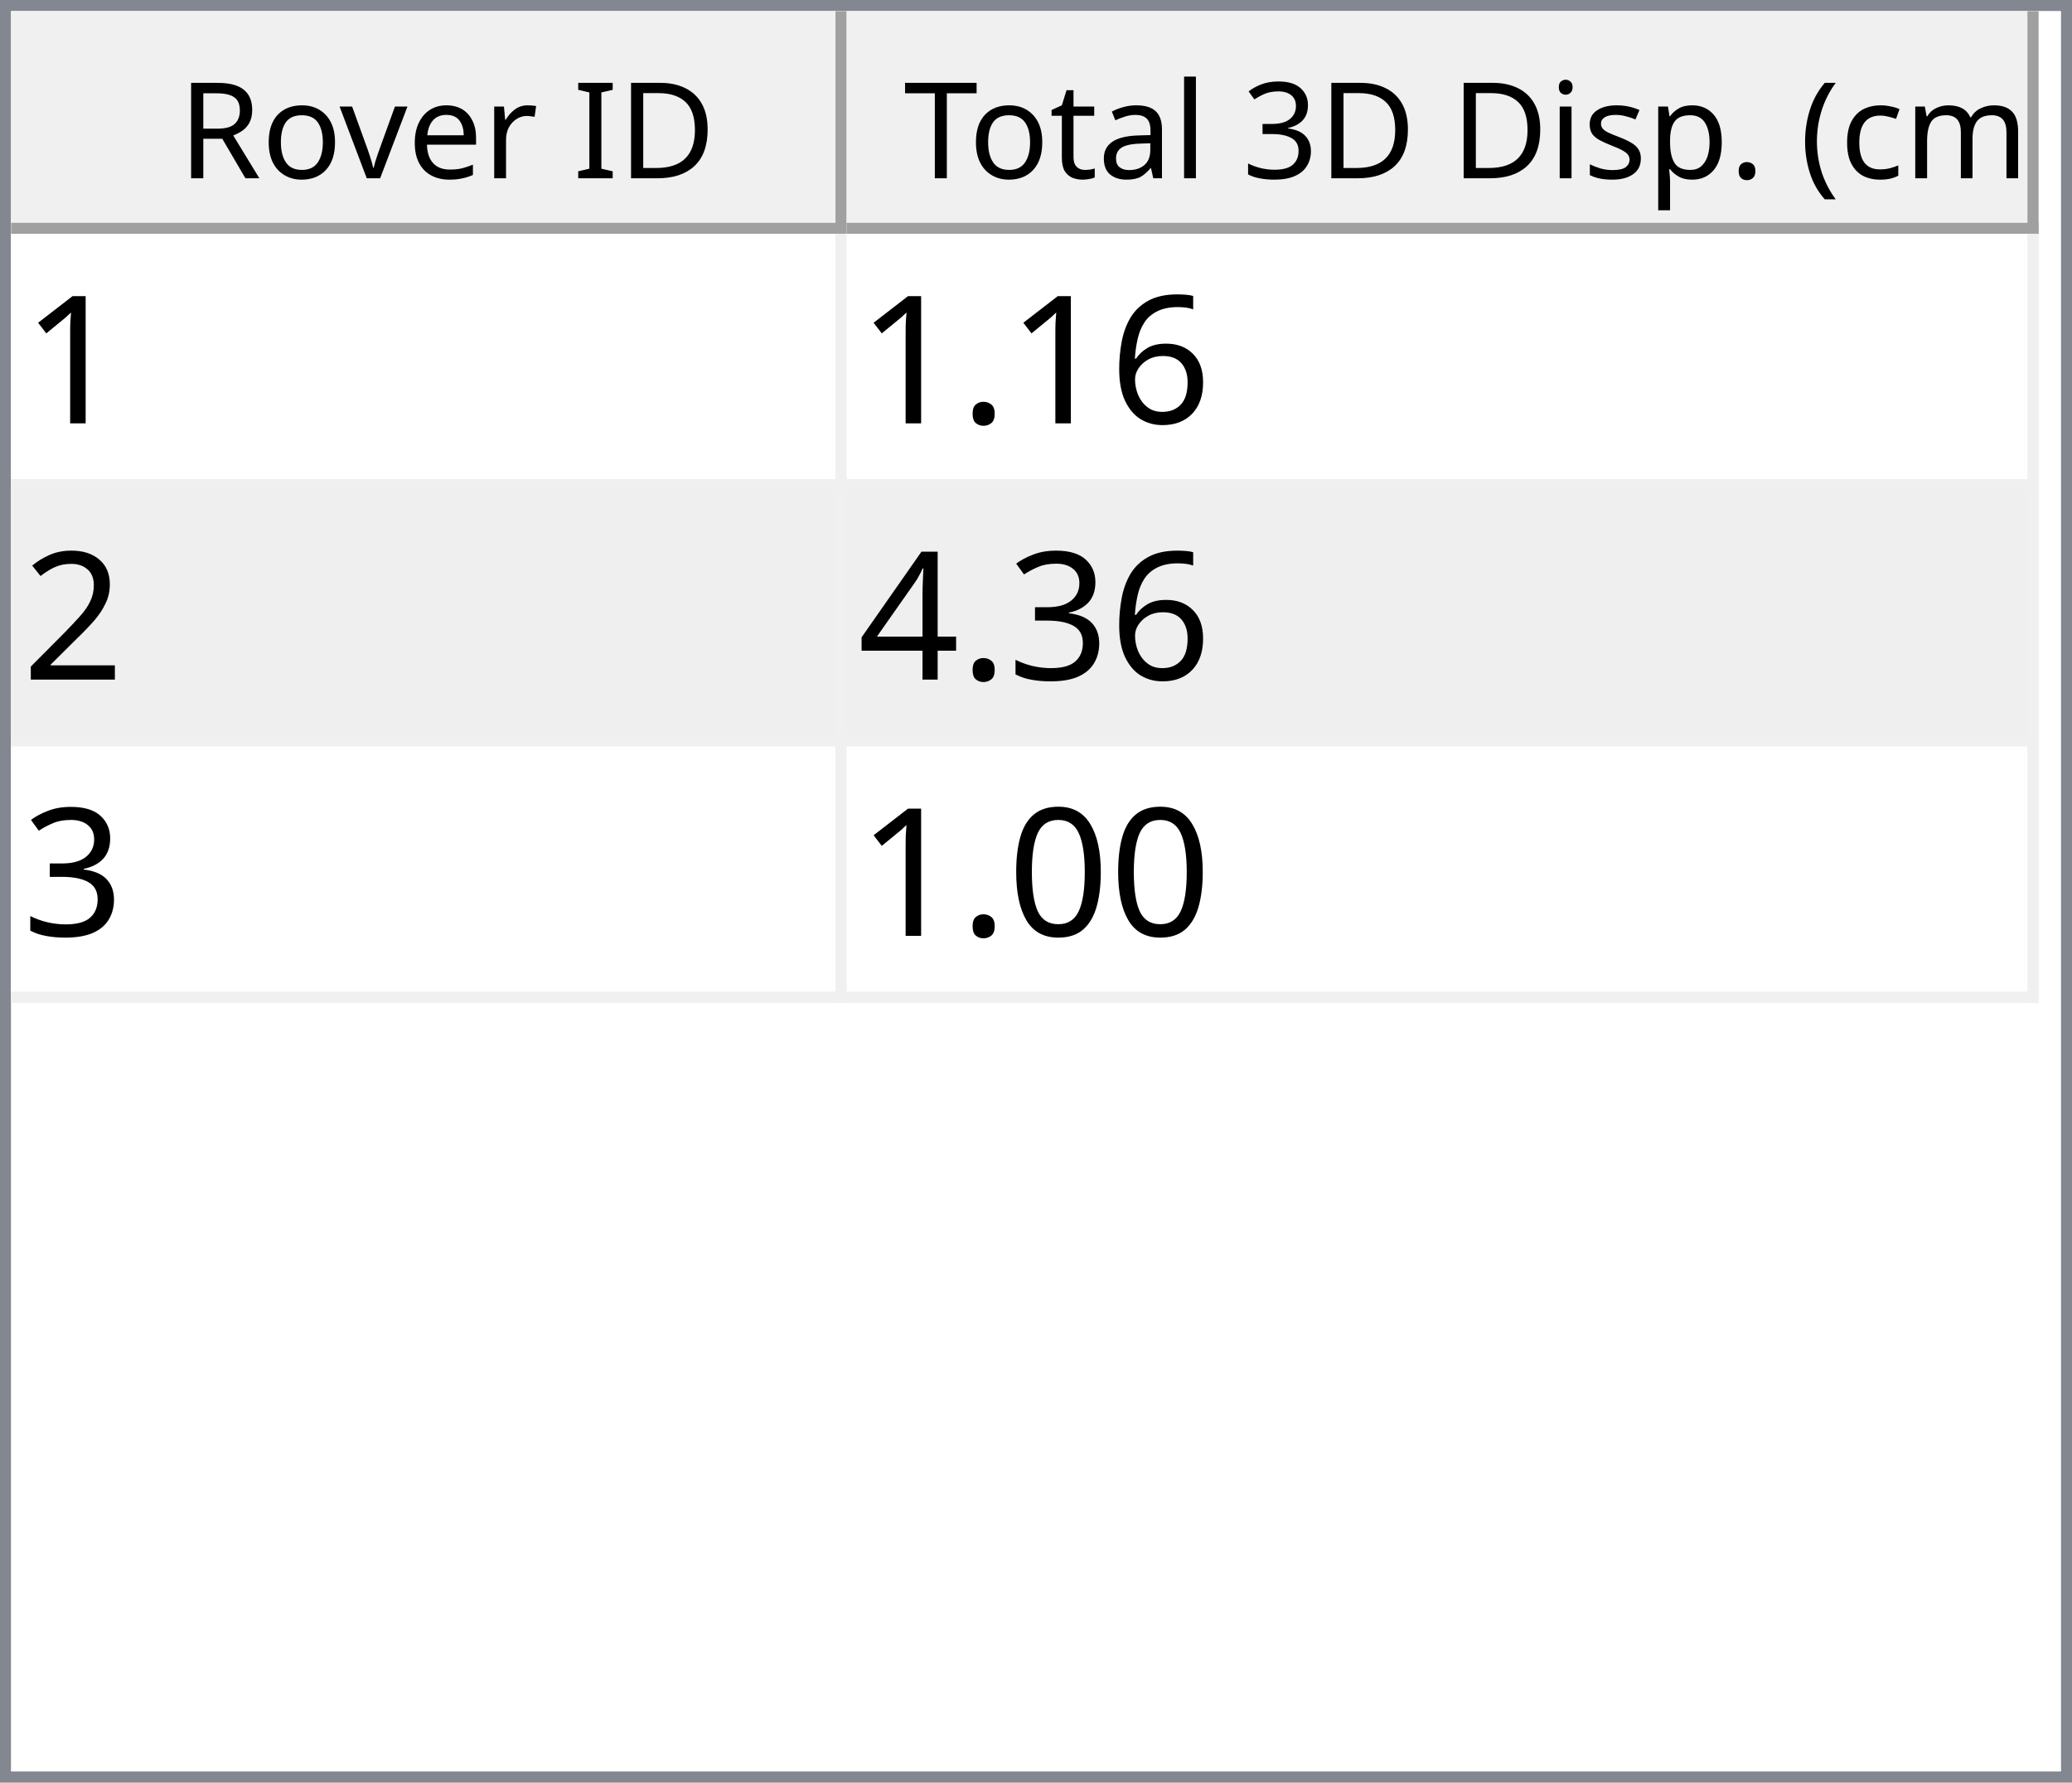
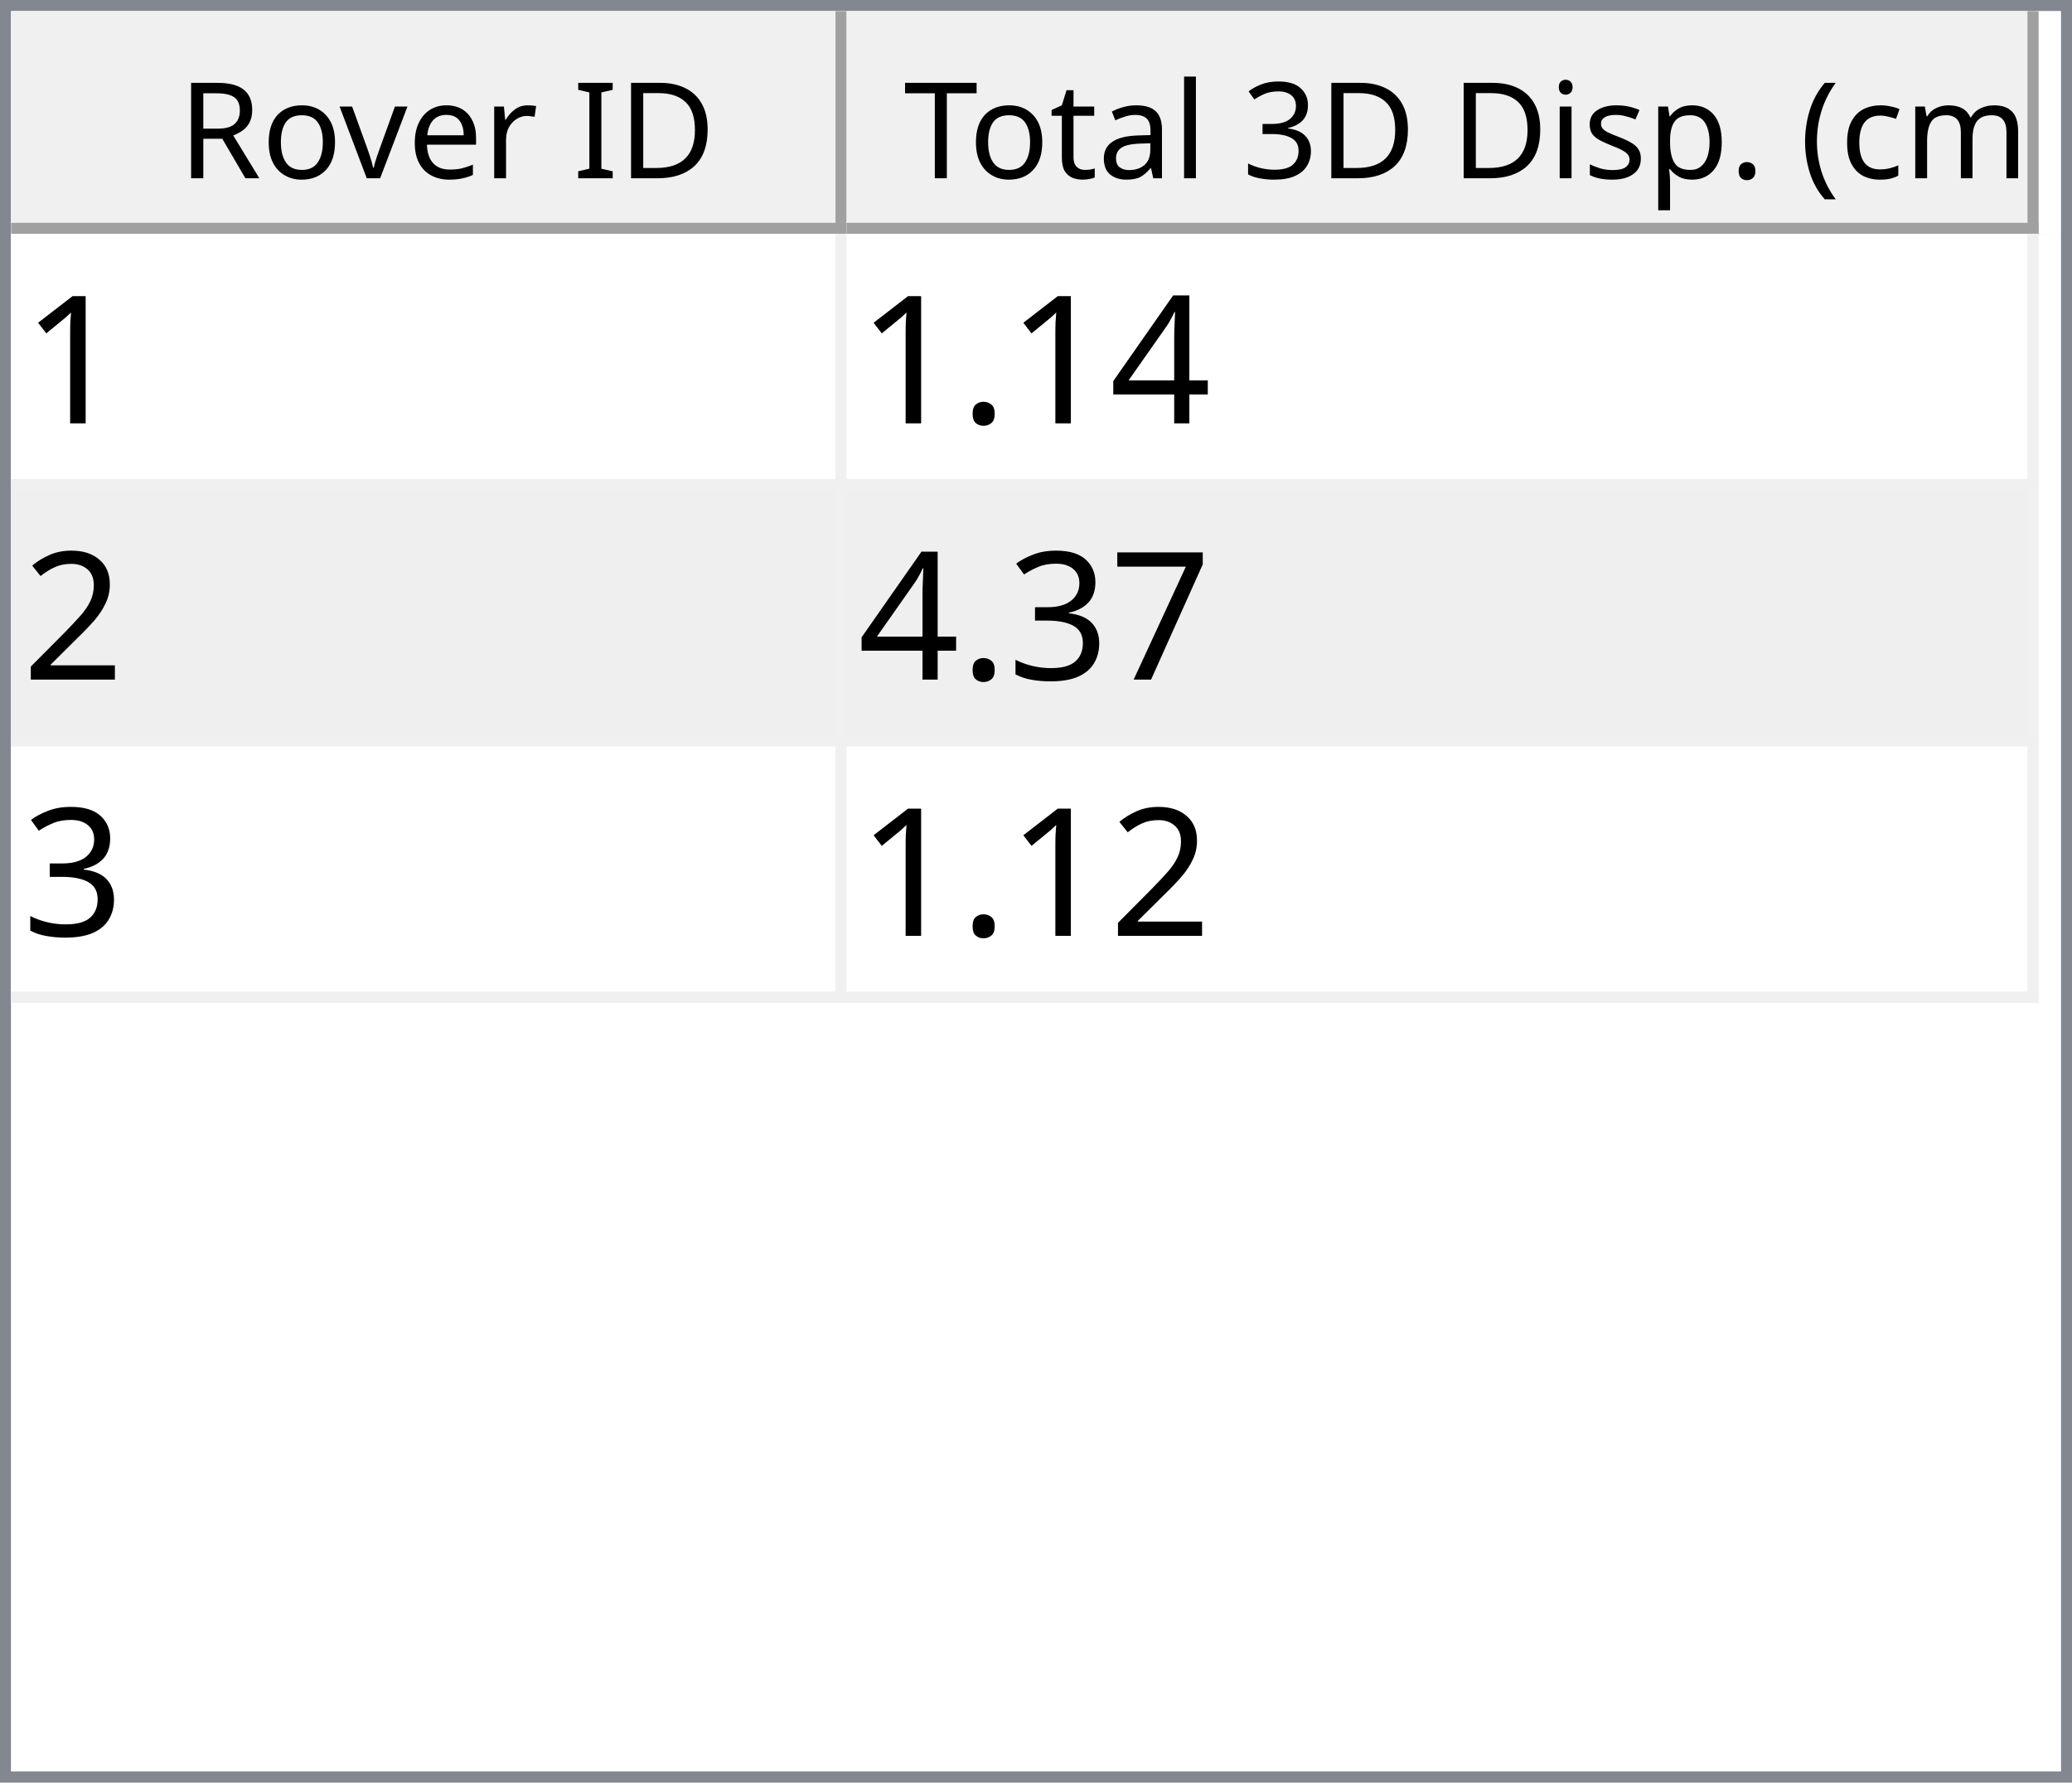
<svg xmlns="http://www.w3.org/2000/svg" style="fill-opacity:1; color-rendering:auto; color-interpolation:auto; text-rendering:auto; stroke:black; stroke-linecap:square; stroke-miterlimit:10; shape-rendering:auto; stroke-opacity:1; fill:black; stroke-dasharray:none; font-weight:normal; stroke-width:1; font-family:'Dialog'; font-style:normal; stroke-linejoin:miter; font-size:12px; stroke-dashoffset:0; image-rendering:auto;" width="186" height="160">
  <defs id="genericDefs" />
  <g>
    <defs id="defs1">
      <clipPath clipPathUnits="userSpaceOnUse" id="clipPath1">
        <path d="M0 0 L186 0 L186 160 L0 160 L0 0 Z" />
      </clipPath>
      <clipPath clipPathUnits="userSpaceOnUse" id="clipPath2">
        <path d="M0 0 L0 160 L186 160 L186 0 Z" />
      </clipPath>
      <clipPath clipPathUnits="userSpaceOnUse" id="clipPath3">
        <path d="M0 0 L0 20 L184 20 L184 0 Z" />
      </clipPath>
      <clipPath clipPathUnits="userSpaceOnUse" id="clipPath4">
        <path d="M0 0 L0 20 L75 20 L75 0 Z" />
      </clipPath>
      <clipPath clipPathUnits="userSpaceOnUse" id="clipPath5">
        <path d="M1 1 L1 19 L74 19 L74 1 Z" />
      </clipPath>
      <clipPath clipPathUnits="userSpaceOnUse" id="clipPath6">
        <path d="M0 0 L0 18 L73 18 L73 0 Z" />
      </clipPath>
      <clipPath clipPathUnits="userSpaceOnUse" id="clipPath7">
        <path d="M-0.5 -0.5 L-0.5 19.5 L74.5 19.5 L74.5 -0.5 Z" />
      </clipPath>
      <clipPath clipPathUnits="userSpaceOnUse" id="clipPath8">
        <path d="M0 0 L0 20 L107 20 L107 0 Z" />
      </clipPath>
      <clipPath clipPathUnits="userSpaceOnUse" id="clipPath9">
        <path d="M1 1 L1 19 L106 19 L106 1 Z" />
      </clipPath>
      <clipPath clipPathUnits="userSpaceOnUse" id="clipPath10">
        <path d="M0 0 L0 18 L105 18 L105 0 Z" />
      </clipPath>
      <clipPath clipPathUnits="userSpaceOnUse" id="clipPath11">
        <path d="M-0.5 -0.5 L-0.5 19.5 L106.5 19.5 L106.5 -0.5 Z" />
      </clipPath>
      <clipPath clipPathUnits="userSpaceOnUse" id="clipPath12">
        <path d="M0 0 L0 138 L184 138 L184 0 Z" />
      </clipPath>
      <clipPath clipPathUnits="userSpaceOnUse" id="clipPath13">
        <path d="M0 0 L0 69 L182 69 L182 0 Z" />
      </clipPath>
      <clipPath clipPathUnits="userSpaceOnUse" id="clipPath14">
        <path d="M-0.5 -0.5 L-0.5 68.5 L181.5 68.5 L181.5 -0.5 Z" />
      </clipPath>
      <clipPath clipPathUnits="userSpaceOnUse" id="clipPath15">
        <path d="M0 0 L0 22 L74 22 L74 0 Z" />
      </clipPath>
      <clipPath clipPathUnits="userSpaceOnUse" id="clipPath16">
        <path d="M0 0 L0 22 L106 22 L106 0 Z" />
      </clipPath>
      <font horiz-adv-x="64.551" id="font1">
        <font-face ascent="107.91" descent="25.098" units-per-em="100" style="font-style:normal; font-family:Segoe UI; font-weight:normal;" />
        <missing-glyph horiz-adv-x="64.551" d="M8.109 0 L8.109 68.266 L56.453 68.266 L56.453 0 L8.109 0 ZM15.328 7.234 L49.219 7.234 L49.219 61.031 L15.328 61.031 L15.328 7.234 Z" />
        <glyph unicode="D" horiz-adv-x="70.117" d="M9.188 0 L9.188 70.016 L28.516 70.016 Q65.531 70.016 65.531 35.891 Q65.531 19.672 55.25 9.836 Q44.969 0 27.734 0 L9.188 0 ZM17.391 62.594 L17.391 7.422 L27.828 7.422 Q41.609 7.422 49.273 14.797 Q56.938 22.172 56.938 35.688 Q56.938 62.594 28.328 62.594 L17.391 62.594 Z" />
        <glyph unicode="I" horiz-adv-x="26.611" d="M17.391 0 L9.188 0 L9.188 70.016 L17.391 70.016 L17.391 0 Z" />
        <glyph unicode=" " horiz-adv-x="27.393" d="" />
        <glyph unicode="r" horiz-adv-x="34.766" d="M34.188 41.891 Q32.078 43.5 28.125 43.5 Q23 43.5 19.555 38.672 Q16.109 33.844 16.109 25.484 L16.109 0 L8.109 0 L8.109 50 L16.109 50 L16.109 39.703 L16.312 39.703 Q18.016 44.969 21.531 47.922 Q25.047 50.875 29.391 50.875 Q32.516 50.875 34.188 50.203 L34.188 41.891 Z" />
        <glyph unicode="e" horiz-adv-x="52.295" d="M48.297 23 L12.984 23 Q13.188 14.656 17.484 10.109 Q21.781 5.562 29.297 5.562 Q37.75 5.562 44.828 11.141 L44.828 3.609 Q38.234 -1.172 27.391 -1.172 Q16.797 -1.172 10.742 5.641 Q4.688 12.453 4.688 24.812 Q4.688 36.469 11.305 43.82 Q17.922 51.172 27.734 51.172 Q37.547 51.172 42.922 44.828 Q48.297 38.484 48.297 27.203 L48.297 23 ZM40.094 29.781 Q40.047 36.719 36.75 40.578 Q33.453 44.438 27.594 44.438 Q21.922 44.438 17.969 40.383 Q14.016 36.328 13.094 29.781 L40.094 29.781 Z" />
        <glyph unicode="v" horiz-adv-x="47.9" d="M47.406 50 L27.484 0 L19.625 0 L0.688 50 L9.469 50 L22.172 13.672 Q23.578 9.672 23.922 6.688 L24.125 6.688 Q24.609 10.453 25.688 13.484 L38.969 50 L47.406 50 Z" />
        <glyph unicode="o" horiz-adv-x="58.594" d="M29 -1.172 Q17.922 -1.172 11.305 5.836 Q4.688 12.844 4.688 24.422 Q4.688 37.016 11.57 44.094 Q18.453 51.172 30.172 51.172 Q41.359 51.172 47.633 44.289 Q53.906 37.406 53.906 25.203 Q53.906 13.234 47.141 6.031 Q40.375 -1.172 29 -1.172 ZM29.594 44.438 Q21.875 44.438 17.383 39.188 Q12.891 33.938 12.891 24.703 Q12.891 15.828 17.43 10.695 Q21.969 5.562 29.594 5.562 Q37.359 5.562 41.531 10.594 Q45.703 15.625 45.703 24.906 Q45.703 34.281 41.531 39.359 Q37.359 44.438 29.594 44.438 Z" />
        <glyph unicode="R" horiz-adv-x="59.814" d="M59.375 0 L49.609 0 L37.891 19.625 Q36.281 22.359 34.766 24.289 Q33.25 26.219 31.664 27.438 Q30.078 28.656 28.25 29.219 Q26.422 29.781 24.125 29.781 L17.391 29.781 L17.391 0 L9.188 0 L9.188 70.016 L30.078 70.016 Q34.672 70.016 38.555 68.867 Q42.438 67.719 45.289 65.375 Q48.141 63.031 49.758 59.547 Q51.375 56.062 51.375 51.375 Q51.375 47.703 50.273 44.656 Q49.172 41.609 47.148 39.211 Q45.125 36.812 42.266 35.133 Q39.406 33.453 35.844 32.516 L35.844 32.328 Q37.594 31.547 38.891 30.547 Q40.188 29.547 41.359 28.18 Q42.531 26.812 43.68 25.078 Q44.828 23.344 46.234 21.047 L59.375 0 ZM17.391 62.594 L17.391 37.203 L28.516 37.203 Q31.594 37.203 34.203 38.133 Q36.812 39.062 38.719 40.797 Q40.625 42.531 41.703 45.047 Q42.781 47.562 42.781 50.688 Q42.781 56.297 39.141 59.445 Q35.5 62.594 28.609 62.594 L17.391 62.594 Z" />
        <glyph unicode=")" horiz-adv-x="30.176" d="M8.297 -15.922 L1.172 -15.922 Q16.406 2.344 16.406 26.812 Q16.406 51.469 1.078 70.016 L8.297 70.016 Q23.531 52.156 23.531 26.703 Q23.531 1.375 8.297 -15.922 Z" />
        <glyph unicode="m" horiz-adv-x="86.133" d="M79.109 0 L71.094 0 L71.094 28.719 Q71.094 37.016 68.531 40.727 Q65.969 44.438 59.906 44.438 Q54.781 44.438 51.195 39.75 Q47.609 35.062 47.609 28.516 L47.609 0 L39.594 0 L39.594 29.688 Q39.594 44.438 28.219 44.438 Q22.953 44.438 19.531 40.016 Q16.109 35.594 16.109 28.516 L16.109 0 L8.109 0 L8.109 50 L16.109 50 L16.109 42.094 L16.312 42.094 Q21.625 51.172 31.844 51.172 Q36.969 51.172 40.773 48.312 Q44.578 45.453 46 40.828 Q51.562 51.172 62.594 51.172 Q79.109 51.172 79.109 30.812 L79.109 0 Z" />
        <glyph unicode="c" horiz-adv-x="46.191" d="M42.188 2.297 Q36.422 -1.172 28.516 -1.172 Q17.828 -1.172 11.258 5.789 Q4.688 12.75 4.688 23.828 Q4.688 36.188 11.766 43.68 Q18.844 51.172 30.672 51.172 Q37.25 51.172 42.281 48.734 L42.281 40.531 Q36.719 44.438 30.375 44.438 Q22.703 44.438 17.797 38.945 Q12.891 33.453 12.891 24.516 Q12.891 15.719 17.508 10.641 Q22.125 5.562 29.891 5.562 Q36.422 5.562 42.188 9.906 L42.188 2.297 Z" />
        <glyph unicode="(" horiz-adv-x="30.176" d="M29.109 -15.922 L21.969 -15.922 Q6.844 1.375 6.844 26.703 Q6.844 52.156 21.969 70.016 L29.203 70.016 Q13.875 51.469 13.875 26.812 Q13.875 2.344 29.109 -15.922 Z" />
        <glyph unicode="." horiz-adv-x="21.68" d="M10.891 -1.078 Q8.641 -1.078 7.055 0.539 Q5.469 2.156 5.469 4.391 Q5.469 6.641 7.055 8.273 Q8.641 9.906 10.891 9.906 Q13.188 9.906 14.797 8.273 Q16.406 6.641 16.406 4.391 Q16.406 2.156 14.797 0.539 Q13.188 -1.078 10.891 -1.078 Z" />
        <glyph unicode="p" horiz-adv-x="58.789" d="M16.312 7.234 L16.109 7.234 L16.109 -23 L8.109 -23 L8.109 50 L16.109 50 L16.109 41.219 L16.312 41.219 Q22.219 51.172 33.594 51.172 Q43.266 51.172 48.688 44.461 Q54.109 37.75 54.109 26.469 Q54.109 13.922 48 6.375 Q41.891 -1.172 31.297 -1.172 Q21.578 -1.172 16.312 7.234 ZM16.109 27.391 L16.109 20.406 Q16.109 14.203 20.141 9.883 Q24.172 5.562 30.375 5.562 Q37.641 5.562 41.773 11.133 Q45.906 16.703 45.906 26.609 Q45.906 34.969 42.047 39.703 Q38.188 44.438 31.594 44.438 Q24.609 44.438 20.359 39.578 Q16.109 34.719 16.109 27.391 Z" />
        <glyph unicode="s" horiz-adv-x="42.432" d="M5.078 1.812 L5.078 10.406 Q11.625 5.562 19.484 5.562 Q30.031 5.562 30.031 12.594 Q30.031 14.594 29.125 15.992 Q28.219 17.391 26.68 18.461 Q25.141 19.531 23.07 20.383 Q21 21.234 18.609 22.172 Q15.281 23.484 12.766 24.828 Q10.25 26.172 8.57 27.859 Q6.891 29.547 6.031 31.695 Q5.172 33.844 5.172 36.719 Q5.172 40.234 6.789 42.945 Q8.406 45.656 11.086 47.484 Q13.766 49.312 17.211 50.242 Q20.656 51.172 24.312 51.172 Q30.812 51.172 35.938 48.922 L35.938 40.828 Q30.422 44.438 23.25 44.438 Q21 44.438 19.195 43.922 Q17.391 43.406 16.094 42.477 Q14.797 41.547 14.086 40.258 Q13.375 38.969 13.375 37.406 Q13.375 35.453 14.086 34.133 Q14.797 32.812 16.164 31.789 Q17.531 30.766 19.484 29.938 Q21.438 29.109 23.922 28.125 Q27.25 26.859 29.883 25.516 Q32.516 24.172 34.375 22.484 Q36.234 20.797 37.234 18.602 Q38.234 16.406 38.234 13.375 Q38.234 9.672 36.602 6.938 Q34.969 4.203 32.234 2.398 Q29.5 0.594 25.93 -0.289 Q22.359 -1.172 18.453 -1.172 Q10.75 -1.172 5.078 1.812 Z" />
        <glyph unicode="i" horiz-adv-x="24.219" d="M12.203 62.703 Q10.062 62.703 8.547 64.164 Q7.031 65.625 7.031 67.875 Q7.031 70.125 8.547 71.609 Q10.062 73.094 12.203 73.094 Q14.406 73.094 15.945 71.609 Q17.484 70.125 17.484 67.875 Q17.484 65.719 15.945 64.211 Q14.406 62.703 12.203 62.703 ZM16.109 0 L8.109 0 L8.109 50 L16.109 50 L16.109 0 Z" />
        <glyph unicode="3" horiz-adv-x="53.906" d="M46.531 19.828 Q46.531 15.094 44.75 11.211 Q42.969 7.328 39.719 4.57 Q36.469 1.812 31.93 0.297 Q27.391 -1.219 21.922 -1.219 Q11.922 -1.219 6 2.594 L6 11.188 Q13.094 5.609 22.219 5.609 Q25.875 5.609 28.828 6.539 Q31.781 7.469 33.906 9.227 Q36.031 10.984 37.18 13.477 Q38.328 15.969 38.328 19.094 Q38.328 32.812 18.797 32.812 L12.984 32.812 L12.984 39.594 L18.5 39.594 Q35.797 39.594 35.797 52.484 Q35.797 64.406 22.609 64.406 Q15.188 64.406 8.688 59.422 L8.688 67.188 Q15.375 71.188 24.609 71.188 Q29 71.188 32.57 69.969 Q36.141 68.75 38.68 66.555 Q41.219 64.359 42.609 61.281 Q44 58.203 44 54.5 Q44 40.672 30.031 36.719 L30.031 36.531 Q33.594 36.141 36.625 34.797 Q39.656 33.453 41.852 31.305 Q44.047 29.156 45.289 26.25 Q46.531 23.344 46.531 19.828 Z" />
        <glyph unicode="l" horiz-adv-x="24.219" d="M16.109 0 L8.109 0 L8.109 74.031 L16.109 74.031 L16.109 0 Z" />
        <glyph unicode="a" horiz-adv-x="50.879" d="M43.891 0 L35.891 0 L35.891 7.812 L35.688 7.812 Q30.469 -1.172 20.312 -1.172 Q12.844 -1.172 8.617 2.781 Q4.391 6.734 4.391 13.281 Q4.391 27.297 20.906 29.594 L35.891 31.688 Q35.891 44.438 25.594 44.438 Q16.547 44.438 9.281 38.281 L9.281 46.484 Q16.656 51.172 26.266 51.172 Q43.891 51.172 43.891 32.516 L43.891 0 ZM35.891 25.297 L23.828 23.641 Q18.266 22.859 15.43 20.875 Q12.594 18.891 12.594 13.875 Q12.594 10.203 15.211 7.883 Q17.828 5.562 22.172 5.562 Q28.125 5.562 32.008 9.742 Q35.891 13.922 35.891 20.312 L35.891 25.297 Z" />
        <glyph unicode="t" horiz-adv-x="33.887" d="M31.297 0.484 Q28.469 -1.078 23.828 -1.078 Q10.688 -1.078 10.688 13.578 L10.688 43.172 L2.094 43.172 L2.094 50 L10.688 50 L10.688 62.203 L18.703 64.797 L18.703 50 L31.297 50 L31.297 43.172 L18.703 43.172 L18.703 14.984 Q18.703 9.969 20.414 7.82 Q22.125 5.672 26.078 5.672 Q29.109 5.672 31.297 7.328 L31.297 0.484 Z" />
        <glyph unicode="T" horiz-adv-x="52.393" d="M50.594 62.594 L30.375 62.594 L30.375 0 L22.172 0 L22.172 62.594 L2 62.594 L2 70.016 L50.594 70.016 L50.594 62.594 Z" />
      </font>
      <font horiz-adv-x="75.0" id="font2">
        <font-face ascent="100.537" descent="21.973" units-per-em="100" style="font-style:normal; font-family:sans-serif; font-weight:normal;" />
        <missing-glyph horiz-adv-x="75.0" d="M12.5 0 L12.5 62.5 L62.5 62.5 L62.5 0 L12.5 0 ZM14.062 1.562 L60.938 1.562 L60.938 60.938 L14.062 60.938 L14.062 1.562 Z" />
        <glyph unicode="1" horiz-adv-x="55.615" d="M37.25 0 L28.469 0 L28.469 56 Q25.297 52.984 20.141 49.953 Q14.984 46.922 10.891 45.406 L10.891 53.906 Q18.266 57.375 23.781 62.305 Q29.297 67.234 31.594 71.875 L37.25 71.875 L37.25 0 Z" />
-         <glyph unicode="6" horiz-adv-x="55.615" d="M49.75 54.047 L41.016 53.375 Q39.844 58.547 37.703 60.891 Q34.125 64.656 28.906 64.656 Q24.703 64.656 21.531 62.312 Q17.391 59.281 14.992 53.469 Q12.594 47.656 12.5 36.922 Q15.672 41.75 20.266 44.094 Q24.859 46.438 29.891 46.438 Q38.672 46.438 44.852 39.969 Q51.031 33.5 51.031 23.25 Q51.031 16.5 48.125 10.719 Q45.219 4.938 40.141 1.859 Q35.062 -1.219 28.609 -1.219 Q17.625 -1.219 10.695 6.859 Q3.766 14.938 3.766 33.5 Q3.766 54.25 11.422 63.672 Q18.109 71.875 29.438 71.875 Q37.891 71.875 43.289 67.141 Q48.688 62.406 49.75 54.047 ZM13.875 23.188 Q13.875 18.656 15.797 14.508 Q17.719 10.359 21.188 8.18 Q24.656 6 28.469 6 Q34.031 6 38.039 10.492 Q42.047 14.984 42.047 22.703 Q42.047 30.125 38.086 34.398 Q34.125 38.672 28.125 38.672 Q22.172 38.672 18.023 34.398 Q13.875 30.125 13.875 23.188 Z" />
+         <glyph unicode="4" horiz-adv-x="55.615" d="M32.328 0 L32.328 17.141 L1.266 17.141 L1.266 25.203 L33.938 71.578 L41.109 71.578 L41.109 25.203 L50.781 25.203 L50.781 17.141 L41.109 17.141 L41.109 0 L32.328 0 ZM32.328 25.203 L32.328 57.469 L9.906 25.203 L32.328 25.203 Z" />
        <glyph unicode="." horiz-adv-x="27.783" d="M9.078 0 L9.078 10.016 L19.094 10.016 L19.094 0 L9.078 0 Z" />
        <glyph unicode="2" horiz-adv-x="55.615" d="M50.344 8.453 L50.344 0 L3.031 0 Q2.938 3.172 4.047 6.109 Q5.859 10.938 9.836 15.625 Q13.812 20.312 21.344 26.469 Q33.016 36.031 37.117 41.625 Q41.219 47.219 41.219 52.203 Q41.219 57.422 37.477 61.008 Q33.734 64.594 27.734 64.594 Q21.391 64.594 17.578 60.789 Q13.766 56.984 13.719 50.25 L4.688 51.172 Q5.609 61.281 11.664 66.578 Q17.719 71.875 27.938 71.875 Q38.234 71.875 44.242 66.164 Q50.25 60.453 50.25 52 Q50.25 47.703 48.492 43.555 Q46.734 39.406 42.656 34.812 Q38.578 30.219 29.109 22.219 Q21.188 15.578 18.945 13.211 Q16.703 10.844 15.234 8.453 L50.344 8.453 Z" />
+         <glyph unicode="7" horiz-adv-x="55.615" d="M4.734 62.203 L4.734 70.656 L51.078 70.656 L51.078 63.812 Q44.234 56.547 37.523 44.484 Q30.812 32.422 27.156 19.672 Q24.516 10.688 23.781 0 L14.75 0 Q14.891 8.453 18.062 20.414 Q21.234 32.375 27.172 43.484 Q33.109 54.594 39.797 62.203 L4.734 62.203 Z" />
        <glyph unicode="3" horiz-adv-x="55.615" d="M4.203 18.891 L12.984 20.062 Q14.5 12.594 18.141 9.297 Q21.781 6 27 6 Q33.203 6 37.477 10.297 Q41.75 14.594 41.75 20.953 Q41.75 27 37.797 30.93 Q33.844 34.859 27.734 34.859 Q25.25 34.859 21.531 33.891 L22.516 41.609 Q23.391 41.5 23.922 41.5 Q29.547 41.5 34.039 44.43 Q38.531 47.359 38.531 53.469 Q38.531 58.297 35.258 61.477 Q31.984 64.656 26.812 64.656 Q21.688 64.656 18.266 61.43 Q14.844 58.203 13.875 51.766 L5.078 53.328 Q6.688 62.156 12.398 67.016 Q18.109 71.875 26.609 71.875 Q32.469 71.875 37.398 69.359 Q42.328 66.844 44.945 62.5 Q47.562 58.156 47.562 53.266 Q47.562 48.641 45.07 44.828 Q42.578 41.016 37.703 38.766 Q44.047 37.312 47.562 32.695 Q51.078 28.078 51.078 21.141 Q51.078 11.766 44.242 5.25 Q37.406 -1.266 26.953 -1.266 Q17.531 -1.266 11.305 4.352 Q5.078 9.969 4.203 18.891 Z" />
-         <glyph unicode="4" horiz-adv-x="55.615" d="M32.328 0 L32.328 17.141 L1.266 17.141 L1.266 25.203 L33.938 71.578 L41.109 71.578 L41.109 25.203 L50.781 25.203 L50.781 17.141 L41.109 17.141 L41.109 0 L32.328 0 ZM32.328 25.203 L32.328 57.469 L9.906 25.203 L32.328 25.203 Z" />
-         <glyph unicode="0" horiz-adv-x="55.615" d="M4.156 35.297 Q4.156 48 6.766 55.742 Q9.375 63.484 14.523 67.68 Q19.672 71.875 27.484 71.875 Q33.25 71.875 37.594 69.555 Q41.938 67.234 44.773 62.867 Q47.609 58.5 49.219 52.227 Q50.828 45.953 50.828 35.297 Q50.828 22.703 48.242 14.969 Q45.656 7.234 40.508 3.008 Q35.359 -1.219 27.484 -1.219 Q17.141 -1.219 11.234 6.203 Q4.156 15.141 4.156 35.297 ZM13.188 35.297 Q13.188 17.672 17.312 11.836 Q21.438 6 27.484 6 Q33.547 6 37.672 11.859 Q41.797 17.719 41.797 35.297 Q41.797 52.984 37.672 58.789 Q33.547 64.594 27.391 64.594 Q21.344 64.594 17.719 59.469 Q13.188 52.938 13.188 35.297 Z" />
      </font>
    </defs>
    <g style="fill:white; stroke:white;">
      <rect x="0" y="0" width="186" style="clip-path:url(#clipPath1); stroke:none;" height="160" />
    </g>
    <g style="fill:white; text-rendering:optimizeSpeed; color-rendering:optimizeSpeed; image-rendering:optimizeSpeed; shape-rendering:crispEdges; stroke:white; color-interpolation:sRGB;">
      <rect x="0" width="186" height="160" y="0" style="stroke:none;" />
      <path style="stroke:none;" d="M0 160 L186 160 L186 0 L0 0 Z" />
    </g>
    <g style="fill:rgb(240,240,240); font-family:'Segoe UI'; stroke:rgb(240,240,240);">
      <rect x="0" y="0" width="186" style="clip-path:url(#clipPath2); stroke:none;" height="160" />
    </g>
    <g style="fill:rgb(130,135,144); font-family:'Segoe UI'; stroke:rgb(130,135,144);">
      <path d="M0 0 L186 0 L186 160 L0 160 L0 0 ZM1 1 L185 1 L185 159 L1 159 L1 1 Z" style="fill-rule:evenodd; clip-path:url(#clipPath2); stroke:none;" />
    </g>
    <g style="fill:white; font-family:'Segoe UI'; stroke:white;" transform="translate(1,1)">
      <rect x="0" y="0" width="184" style="clip-path:url(#clipPath3); stroke:none;" height="20" />
    </g>
    <g style="fill:rgb(240,240,240); font-family:'Segoe UI'; stroke:rgb(240,240,240);" transform="translate(1,1)">
      <rect x="0" y="0" width="75" style="clip-path:url(#clipPath4); stroke:none;" height="20" />
    </g>
    <g style="font-family:'Segoe UI';" transform="translate(2,2)">
      <text x="14" xml:space="preserve" y="14" style="clip-path:url(#clipPath6); stroke:none;">Rover ID</text>
    </g>
    <g style="fill:rgb(160,160,160); font-family:'Segoe UI'; stroke:rgb(160,160,160); stroke-linejoin:bevel;" transform="translate(1.5,1.5)">
      <line x1="74" x2="74" y1="0" style="fill:none; clip-path:url(#clipPath7);" y2="19" />
    </g>
    <g style="fill:rgb(160,160,160); font-family:'Segoe UI'; stroke:rgb(160,160,160); stroke-linejoin:bevel;" transform="matrix(1,0,0,1,1,1) translate(0.5,0.5)">
      <line x1="0" x2="74" y1="19" style="fill:none; clip-path:url(#clipPath7);" y2="19" />
    </g>
    <g style="fill:rgb(240,240,240); font-family:'Segoe UI'; stroke:rgb(240,240,240);" transform="translate(76,1)">
      <rect x="0" y="0" width="107" style="clip-path:url(#clipPath8); stroke:none;" height="20" />
    </g>
    <g style="font-family:'Segoe UI';" transform="translate(77,2)">
      <text x="1" xml:space="preserve" y="14" style="clip-path:url(#clipPath10); stroke:none;"> Total 3D Disp. (cm)</text>
    </g>
    <g style="fill:rgb(160,160,160); font-family:'Segoe UI'; stroke:rgb(160,160,160); stroke-linejoin:bevel;" transform="translate(76.5,1.5)">
      <line x1="106" x2="106" y1="0" style="fill:none; clip-path:url(#clipPath11);" y2="19" />
    </g>
    <g style="fill:rgb(160,160,160); font-family:'Segoe UI'; stroke:rgb(160,160,160); stroke-linejoin:bevel;" transform="matrix(1,0,0,1,76,1) translate(0.5,0.5)">
      <line x1="0" x2="106" y1="19" style="fill:none; clip-path:url(#clipPath11);" y2="19" />
    </g>
    <g style="fill:white; font-family:'Segoe UI'; stroke:white;" transform="translate(1,21)">
      <rect x="0" y="0" width="184" style="clip-path:url(#clipPath12); stroke:none;" height="138" />
    </g>
    <g style="fill:rgb(240,240,240); font-size:16px; font-family:sans-serif; stroke:rgb(240,240,240);" transform="translate(1,21)">
      <rect x="0" y="0" width="182" style="clip-path:url(#clipPath13); stroke:none;" height="69" />
      <line transform="translate(0.5,0.5)" x1="0" x2="181" y1="22" style="clip-path:url(#clipPath14); fill:none; stroke-linejoin:bevel;" y2="22" />
    </g>
    <g transform="matrix(1,0,0,1,1,21) translate(0.5,0.5)" style="fill:rgb(240,240,240); font-size:16px; font-family:sans-serif; stroke:rgb(240,240,240); stroke-linejoin:bevel;">
      <line x1="0" x2="181" y1="45" style="fill:none; clip-path:url(#clipPath14);" y2="45" />
    </g>
    <g transform="matrix(1,0,0,1,1,21) translate(0.5,0.5)" style="fill:rgb(240,240,240); font-size:16px; font-family:sans-serif; stroke:rgb(240,240,240); stroke-linejoin:bevel;">
      <line x1="0" x2="181" y1="68" style="fill:none; clip-path:url(#clipPath14);" y2="68" />
    </g>
    <g transform="matrix(1,0,0,1,1,21) translate(0.5,0.5)" style="fill:rgb(240,240,240); font-size:16px; font-family:sans-serif; stroke:rgb(240,240,240); stroke-linejoin:bevel;">
      <line x1="74" x2="74" y1="0" style="fill:none; clip-path:url(#clipPath14);" y2="68" />
    </g>
    <g transform="matrix(1,0,0,1,1,21) translate(0.5,0.5)" style="fill:rgb(240,240,240); font-size:16px; font-family:sans-serif; stroke:rgb(240,240,240); stroke-linejoin:bevel;">
      <line x1="181" x2="181" y1="0" style="fill:none; clip-path:url(#clipPath14);" y2="68" />
    </g>
    <g style="fill:white; font-size:16px; font-family:sans-serif; stroke:white;" transform="matrix(1,0,0,1,1,21)">
      <rect x="0" y="0" width="74" style="clip-path:url(#clipPath15); stroke:none;" height="22" />
      <text x="1" y="17" style="fill:black; clip-path:url(#clipPath15); stroke:none;" xml:space="preserve">1</text>
    </g>
    <g style="fill:white; font-size:16px; font-family:sans-serif; stroke:white;" transform="matrix(1,0,0,1,1,21) translate(75,0)">
      <rect x="0" y="0" width="106" style="clip-path:url(#clipPath16); stroke:none;" height="22" />
-       <text x="1" y="17" style="fill:black; clip-path:url(#clipPath16); stroke:none;" xml:space="preserve">1.16</text>
+       <text x="1" y="17" style="fill:black; clip-path:url(#clipPath16); stroke:none;" xml:space="preserve">1.14</text>
    </g>
    <g style="fill:rgb(239,239,239); font-size:16px; font-family:sans-serif; stroke:rgb(239,239,239);" transform="matrix(1,0,0,1,1,21) translate(0,23)">
      <rect x="0" y="0" width="74" style="clip-path:url(#clipPath15); stroke:none;" height="22" />
      <text x="1" y="17" style="fill:black; clip-path:url(#clipPath15); stroke:none;" xml:space="preserve">2</text>
    </g>
    <g style="fill:rgb(239,239,239); font-size:16px; font-family:sans-serif; stroke:rgb(239,239,239);" transform="matrix(1,0,0,1,1,21) translate(75,23)">
      <rect x="0" y="0" width="106" style="clip-path:url(#clipPath16); stroke:none;" height="22" />
-       <text x="1" y="17" style="fill:black; clip-path:url(#clipPath16); stroke:none;" xml:space="preserve">4.36</text>
+       <text x="1" y="17" style="fill:black; clip-path:url(#clipPath16); stroke:none;" xml:space="preserve">4.37</text>
    </g>
    <g style="fill:white; font-size:16px; font-family:sans-serif; stroke:white;" transform="matrix(1,0,0,1,1,21) translate(0,46)">
      <rect x="0" y="0" width="74" style="clip-path:url(#clipPath15); stroke:none;" height="22" />
      <text x="1" y="17" style="fill:black; clip-path:url(#clipPath15); stroke:none;" xml:space="preserve">3</text>
    </g>
    <g style="fill:white; font-size:16px; font-family:sans-serif; stroke:white;" transform="matrix(1,0,0,1,1,21) translate(75,46)">
      <rect x="0" y="0" width="106" style="clip-path:url(#clipPath16); stroke:none;" height="22" />
-       <text x="1" y="17" style="fill:black; clip-path:url(#clipPath16); stroke:none;" xml:space="preserve">1.00</text>
+       <text x="1" y="17" style="fill:black; clip-path:url(#clipPath16); stroke:none;" xml:space="preserve">1.12</text>
    </g>
  </g>
</svg>
